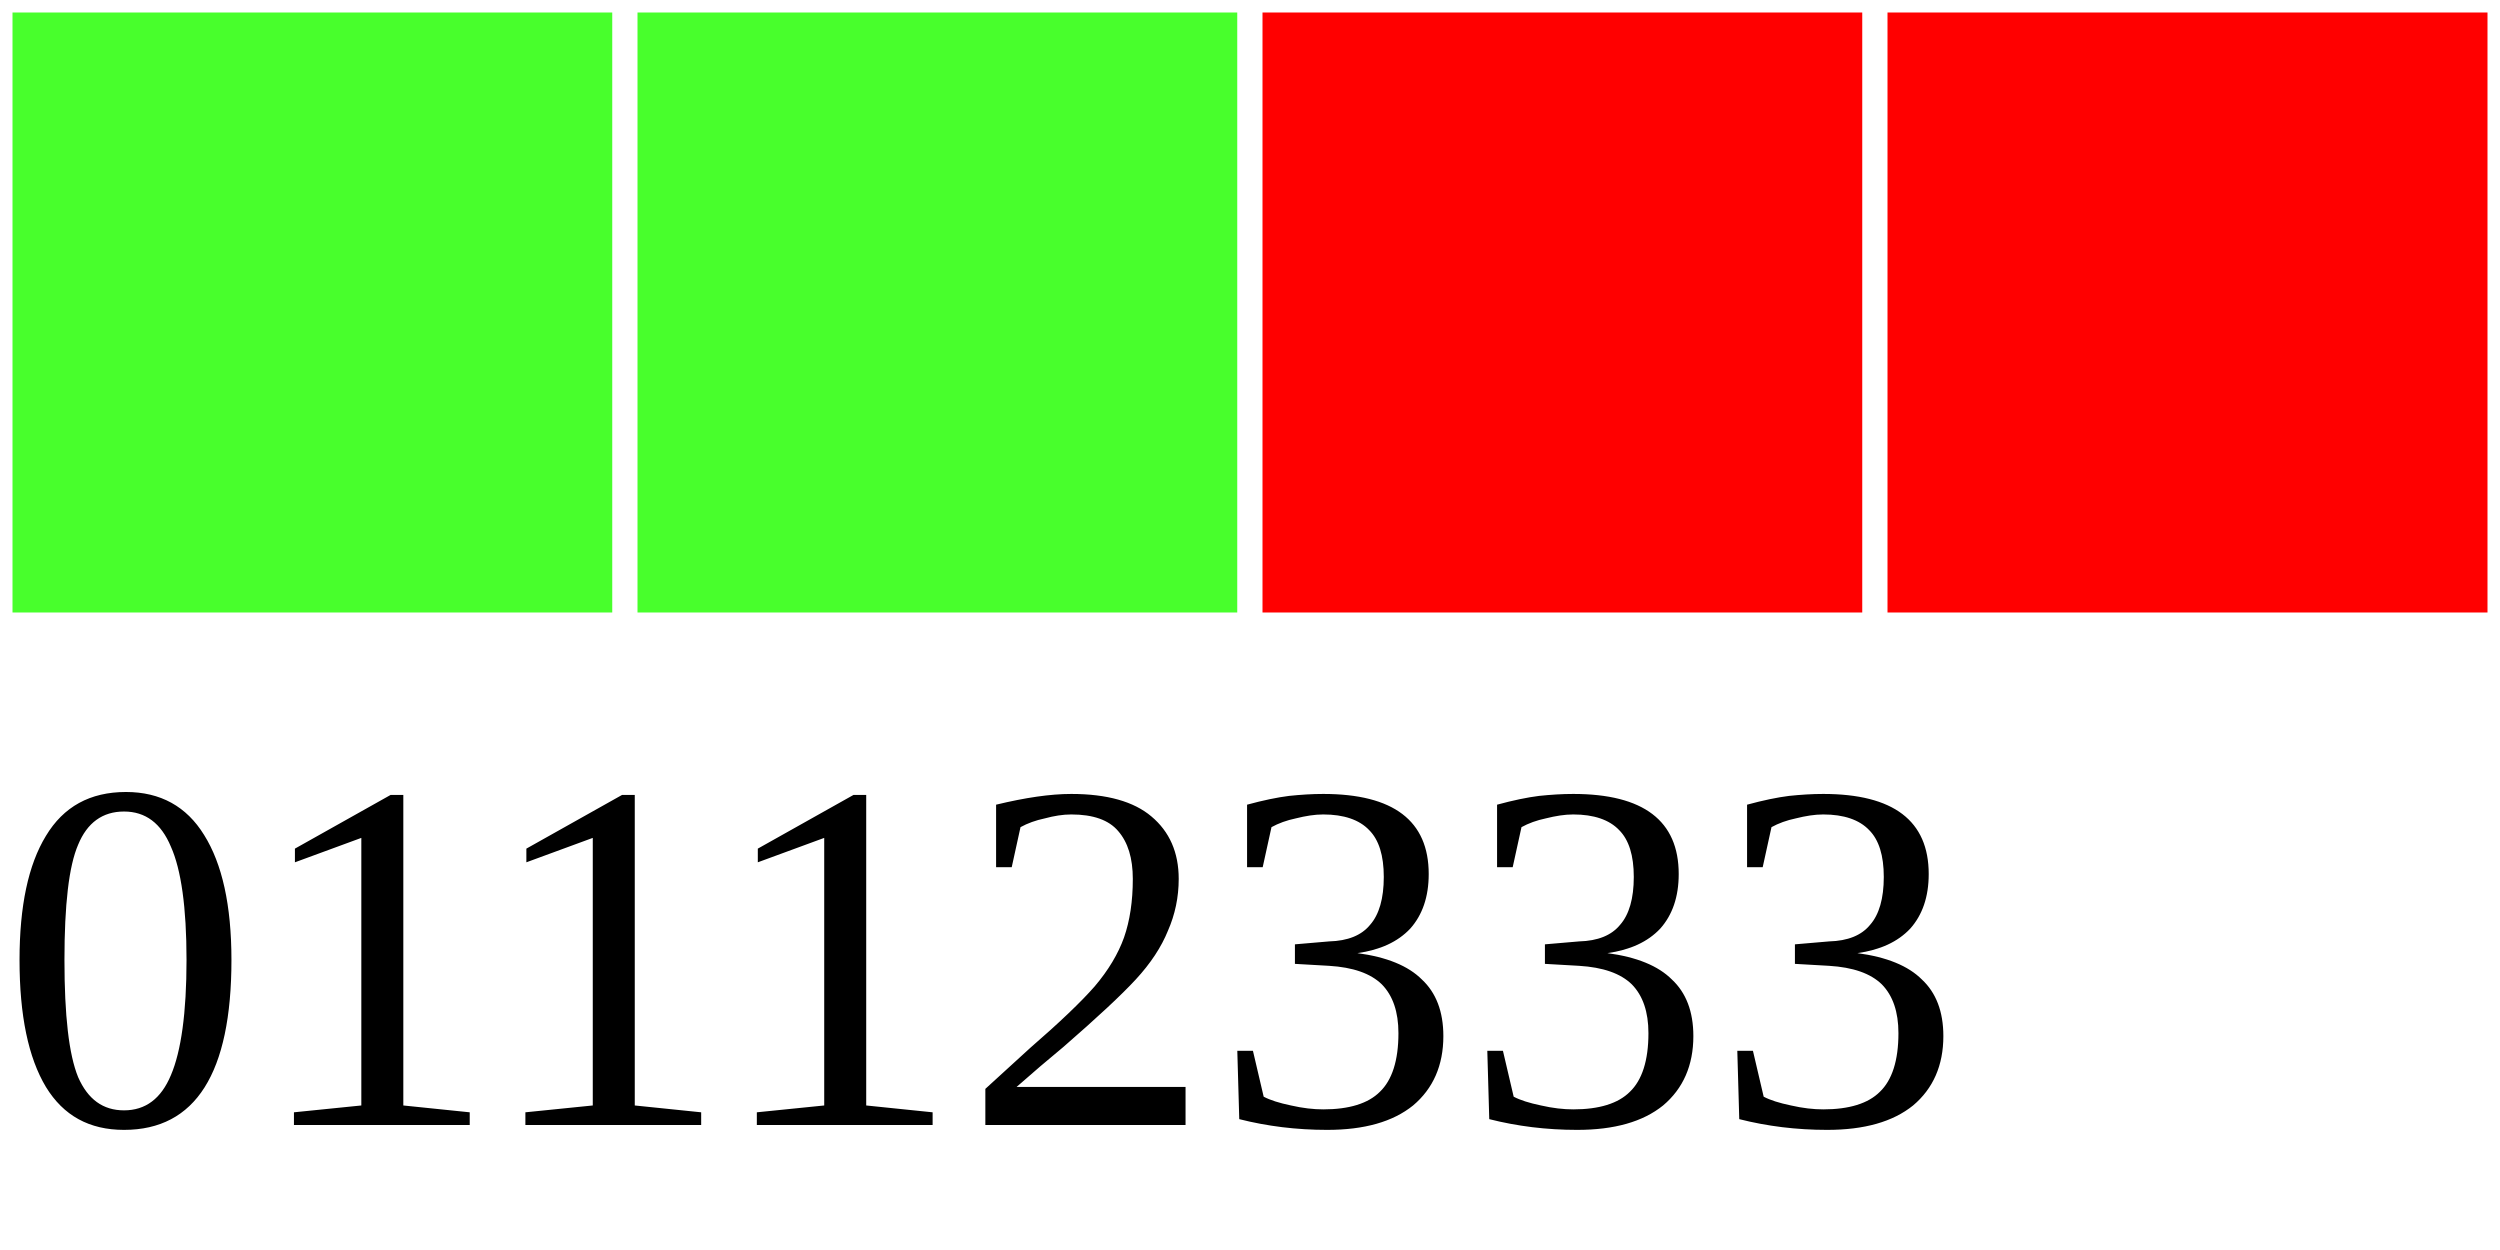
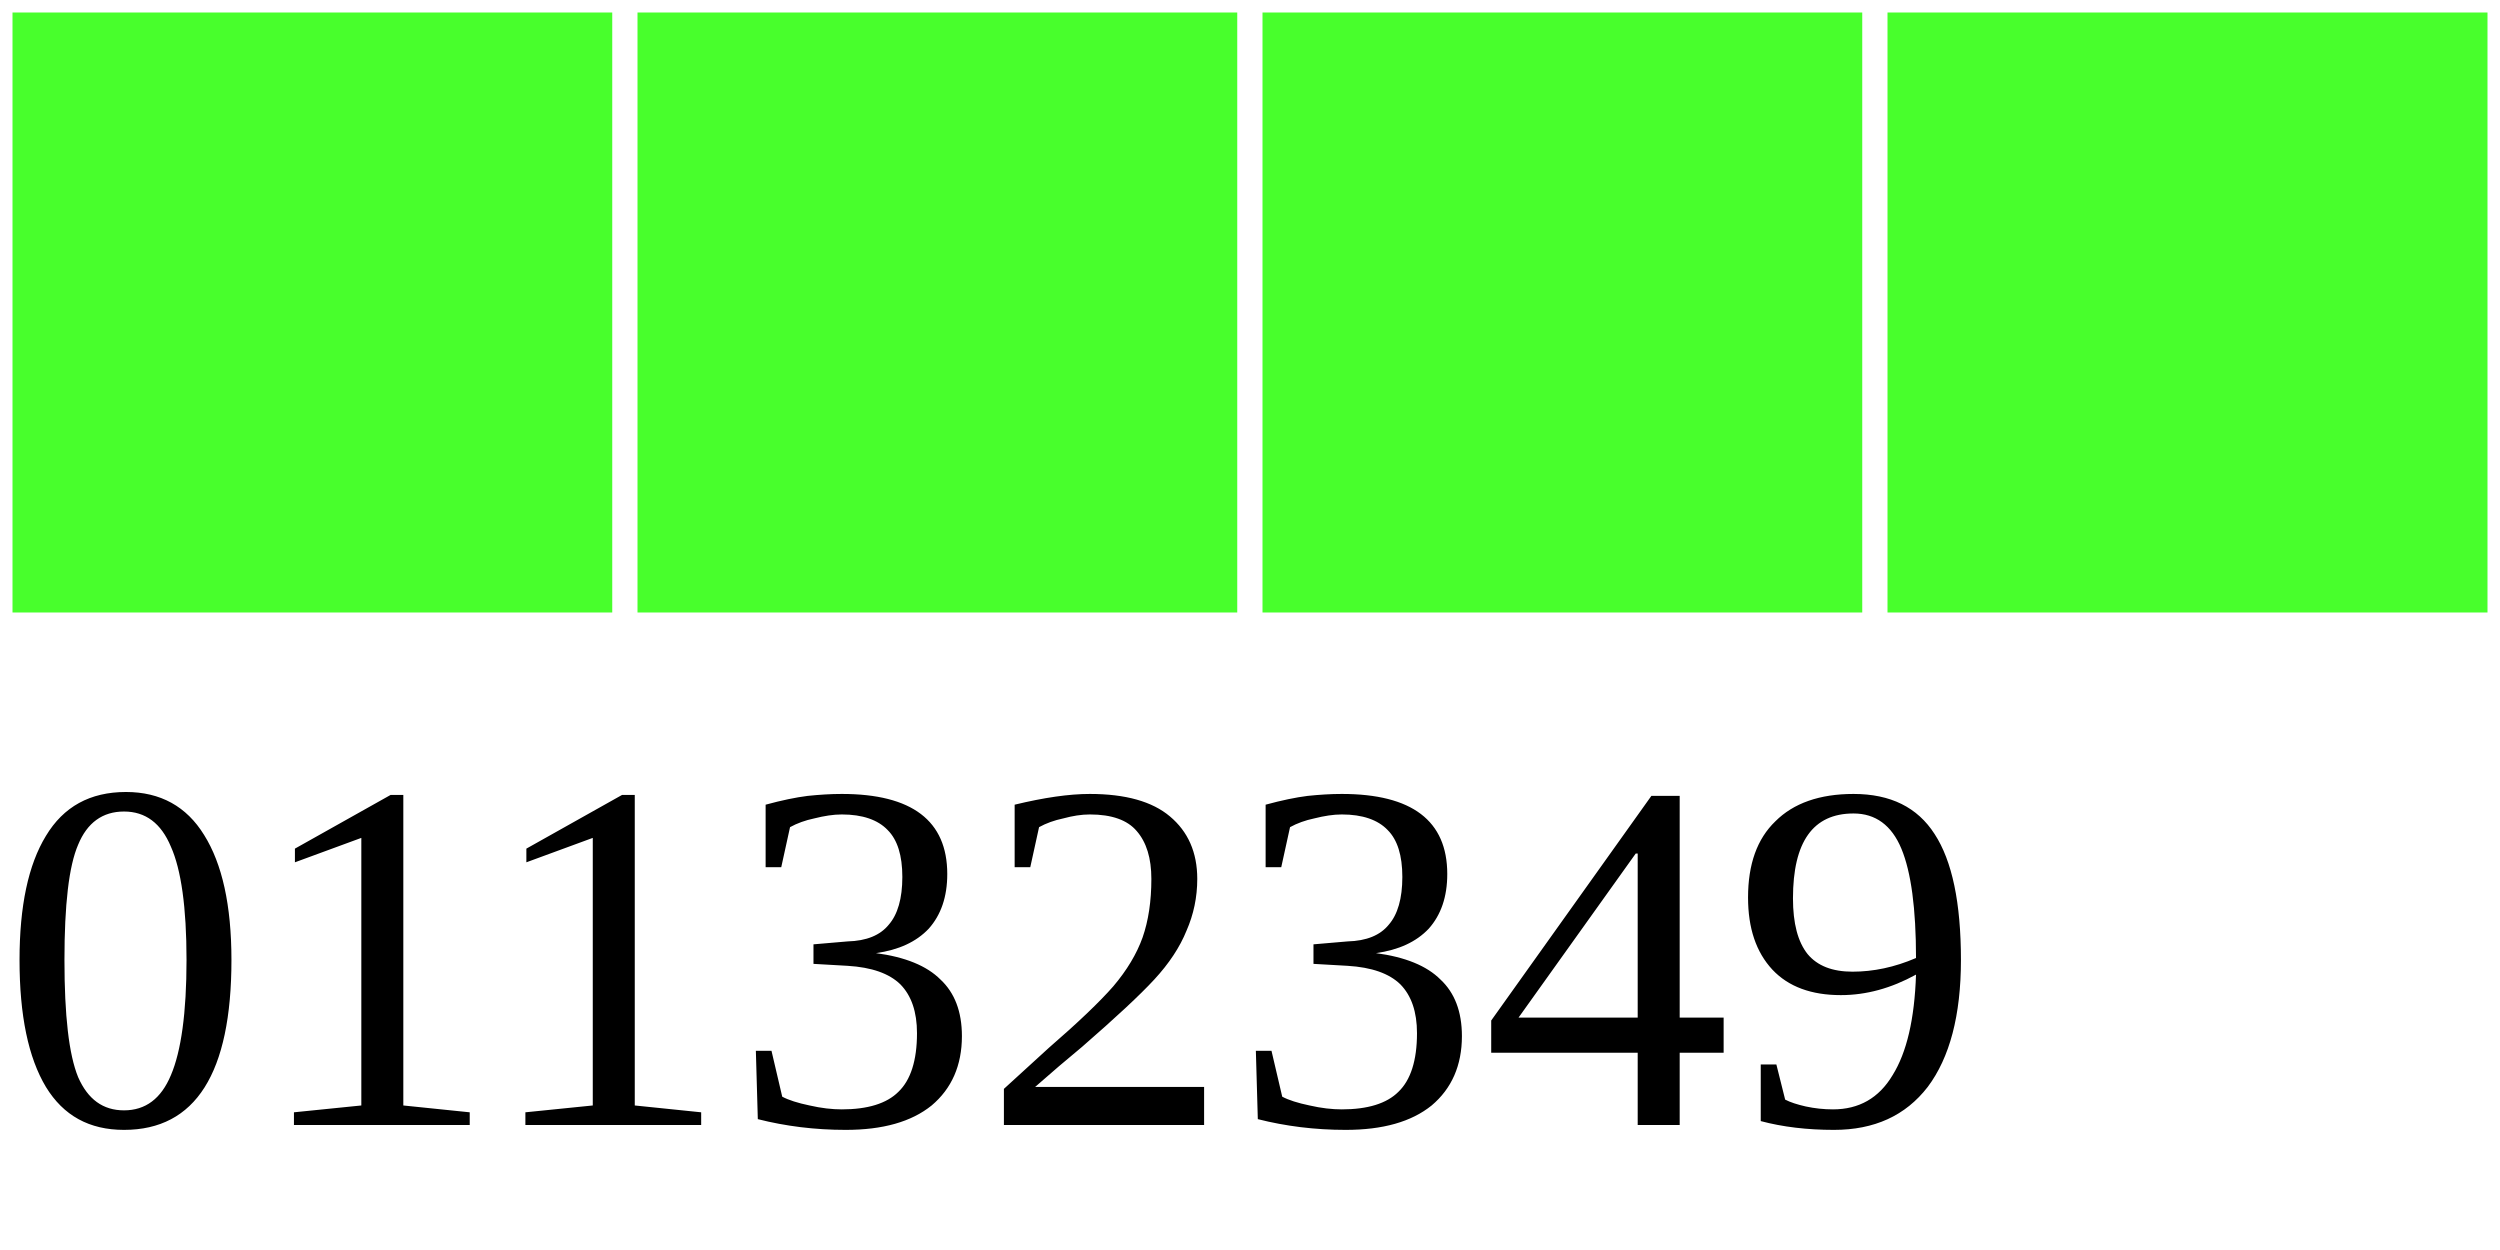
<svg xmlns="http://www.w3.org/2000/svg" width="40" height="20">
  <g>
    <rect width="10" height="10" style="fill:#48FF2C;stroke-width:0.4;stroke:rgb(255,255,255)" x="0" />
    <rect width="10" height="10" style="fill:#48FF2C;stroke-width:0.4;stroke:rgb(255,255,255)" x="10" />
-     <rect width="10" height="10" style="fill:#FF0000;stroke-width:0.4;stroke:rgb(255,255,255)" x="20" />
-     <rect width="10" height="10" style="fill:#FF0000;stroke-width:0.4;stroke:rgb(255,255,255)" x="30" />
-     <text x="0" y="18" fill="black" font-size="8">01112333</text>
+     <rect width="10" height="10" style="fill:#48FF2C;stroke-width:0.4;stroke:rgb(255,255,255)" x="20" />
+     <rect width="10" height="10" style="fill:#48FF2C;stroke-width:0.4;stroke:rgb(255,255,255)" x="30" />
+     <text x="0" y="18" fill="black" font-size="8">01132349</text>
  </g>
</svg>
